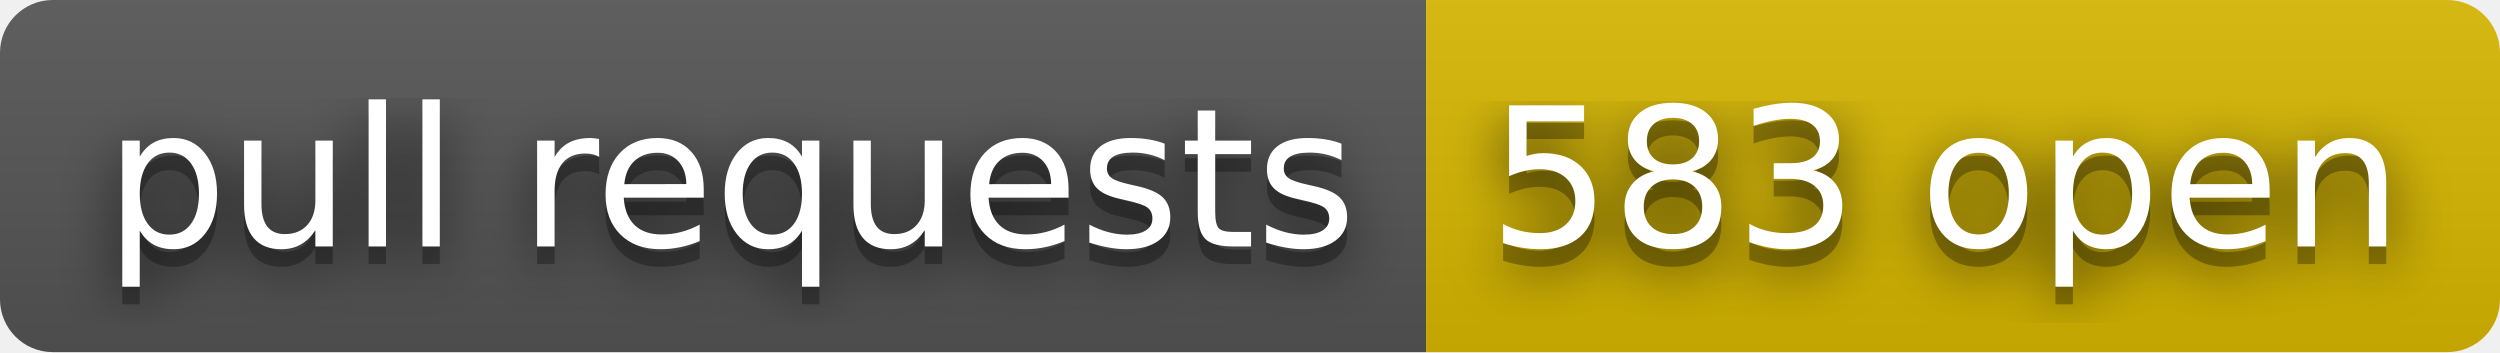
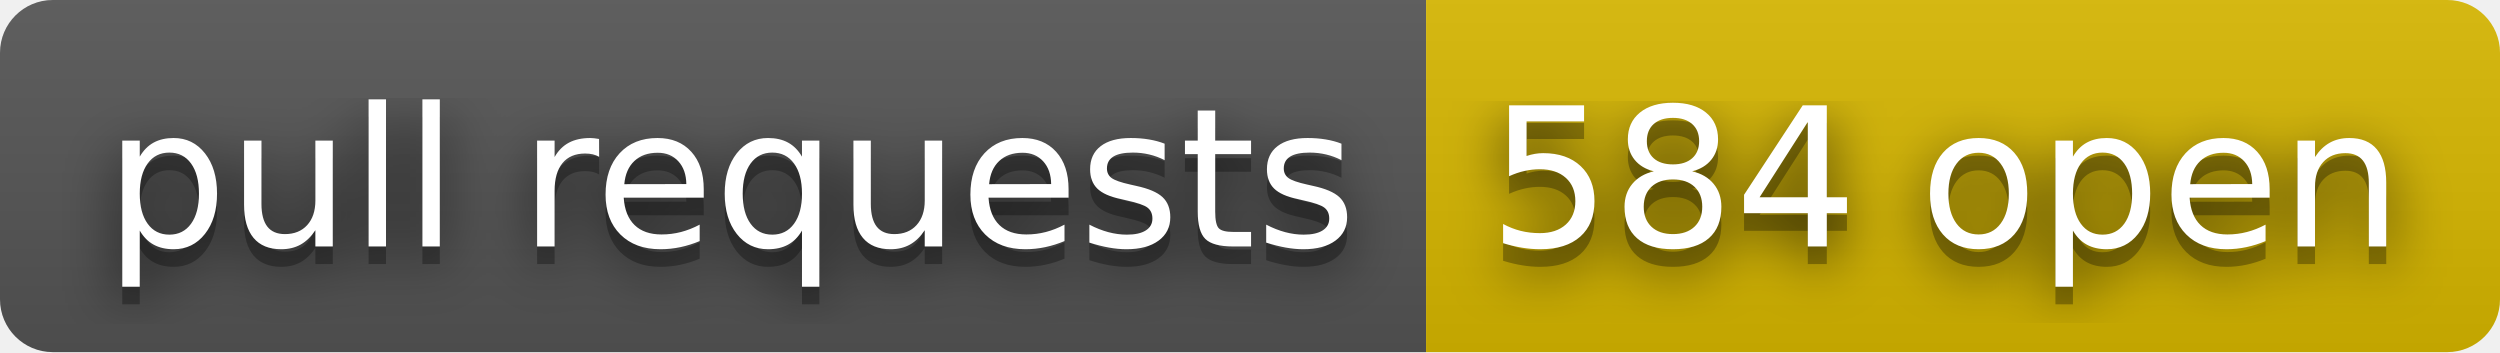
- <svg xmlns="http://www.w3.org/2000/svg" width="142" height="20" role="img" aria-label="pull requests: 583 open">
+ <svg xmlns="http://www.w3.org/2000/svg" width="142" height="20" role="img" aria-label="pull requests: 584 open">
  <filter id="blur">
    <feGaussianBlur stdDeviation="16" />
  </filter>
  <linearGradient id="s" x2="0" y2="100%">
    <stop offset="0" stop-color="#bbb" stop-opacity=".1" />
    <stop offset="1" stop-opacity=".1" />
  </linearGradient>
  <clipPath id="r">
    <rect width="142" height="20" rx="3" />
  </clipPath>
  <g clip-path="url(#r)">
    <rect width="81" height="20" fill="#555" />
    <rect x="81" width="61" height="20" fill="#d8b800" />
    <rect width="142" height="20" fill="url(#s)" />
  </g>
  <g fill="#fff" text-anchor="middle" font-family="Verdana,Geneva,DejaVu Sans,sans-serif" text-rendering="geometricPrecision" font-size="110">
    <g transform="scale(.1)">
      <g aria-hidden="true" fill="#010101">
        <text x="415" y="150" fill-opacity=".8" filter="url(#blur)" textLength="710">pull requests</text>
        <text x="415" y="150" fill-opacity=".3" textLength="710">pull requests</text>
      </g>
      <text x="415" y="140" textLength="710">pull requests</text>
    </g>
    <g transform="scale(.1)">
      <g aria-hidden="true" fill="#010101">
-         <text x="1105" y="150" fill-opacity=".8" filter="url(#blur)" textLength="510">583 open</text>
-         <text x="1105" y="150" fill-opacity=".3" textLength="510">583 open</text>
+         <text x="1105" y="150" fill-opacity=".8" filter="url(#blur)" textLength="510">584 open</text>
+         <text x="1105" y="150" fill-opacity=".3" textLength="510">584 open</text>
      </g>
-       <text x="1105" y="140" textLength="510">583 open</text>
+       <text x="1105" y="140" textLength="510">584 open</text>
    </g>
  </g>
</svg>
